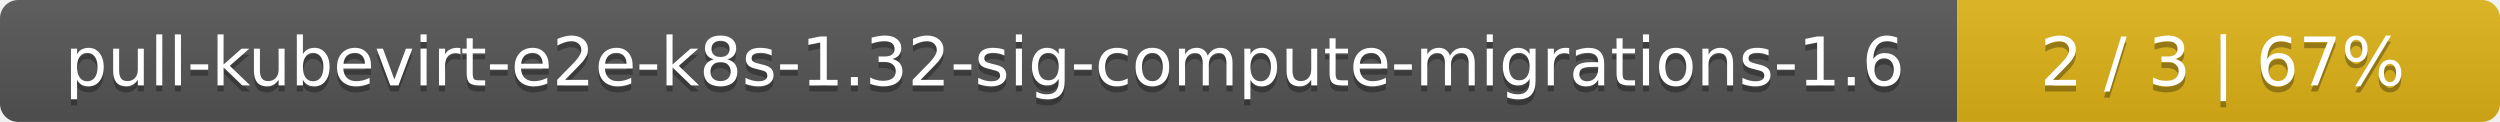
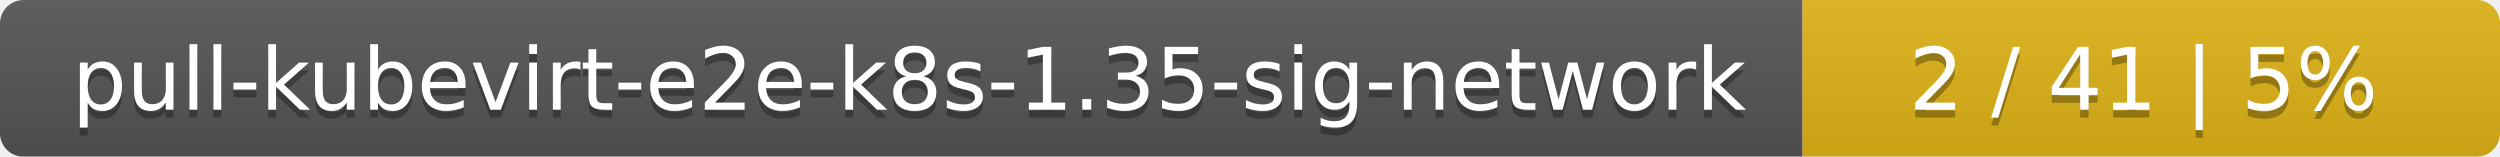
- <svg xmlns="http://www.w3.org/2000/svg" width="410" height="20">
+ <svg xmlns="http://www.w3.org/2000/svg" width="319" height="20">
  <linearGradient id="smooth" x2="0" y2="100%">
    <stop offset="0" stop-color="#bbb" stop-opacity=".1" />
    <stop offset="1" stop-opacity=".1" />
  </linearGradient>
  <mask id="round">
-     <rect width="410" height="20" rx="3" fill="#fff" />
+     <rect width="319" height="20" rx="3" fill="#fff" />
  </mask>
  <g mask="url(#round)">
-     <rect width="321" height="20" fill="#555" />
-     <rect x="321" width="89" height="20" fill="#dfb317" />
-     <rect width="410" height="20" fill="url(#smooth)" />
+     <rect width="230" height="20" fill="#555" />
+     <rect x="230" width="89" height="20" fill="#dfb317" />
+     <rect width="319" height="20" fill="url(#smooth)" />
  </g>
  <g fill="#fff" text-anchor="middle" font-family="DejaVu Sans,Verdana,Geneva,sans-serif" font-size="11">
-     <text x="161.5" y="15" fill="#010101" fill-opacity=".3">pull-kubevirt-e2e-k8s-1.32-sig-compute-migrations-1.6</text>
-     <text x="161.5" y="14">pull-kubevirt-e2e-k8s-1.32-sig-compute-migrations-1.6</text>
-     <text x="364.5" y="15" fill="#010101" fill-opacity=".3">2 / 3    |    67%</text>
-     <text x="364.5" y="14">2 / 3    |    67%</text>
+     <text x="116" y="15" fill="#010101" fill-opacity=".3">pull-kubevirt-e2e-k8s-1.35-sig-network</text>
+     <text x="116" y="14">pull-kubevirt-e2e-k8s-1.35-sig-network</text>
+     <text x="273.5" y="15" fill="#010101" fill-opacity=".3">2 / 41    |    5%</text>
+     <text x="273.5" y="14">2 / 41    |    5%</text>
  </g>
</svg>
